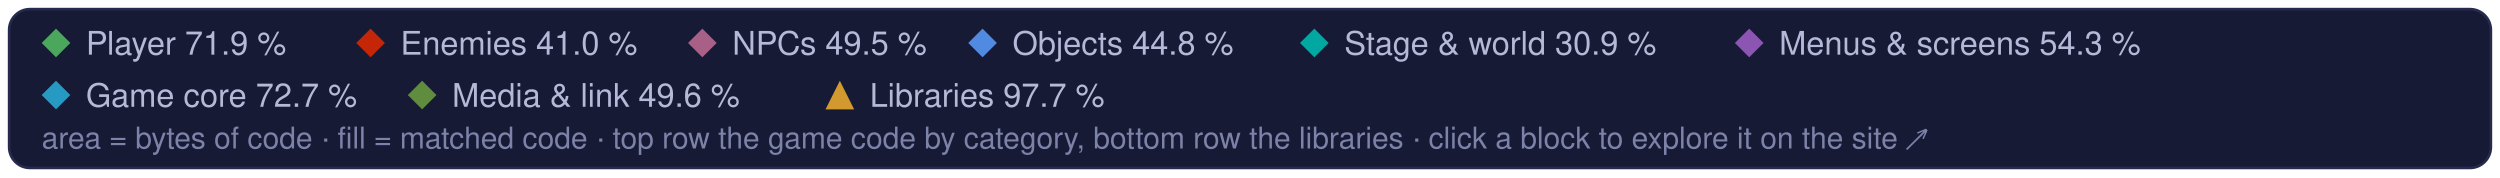
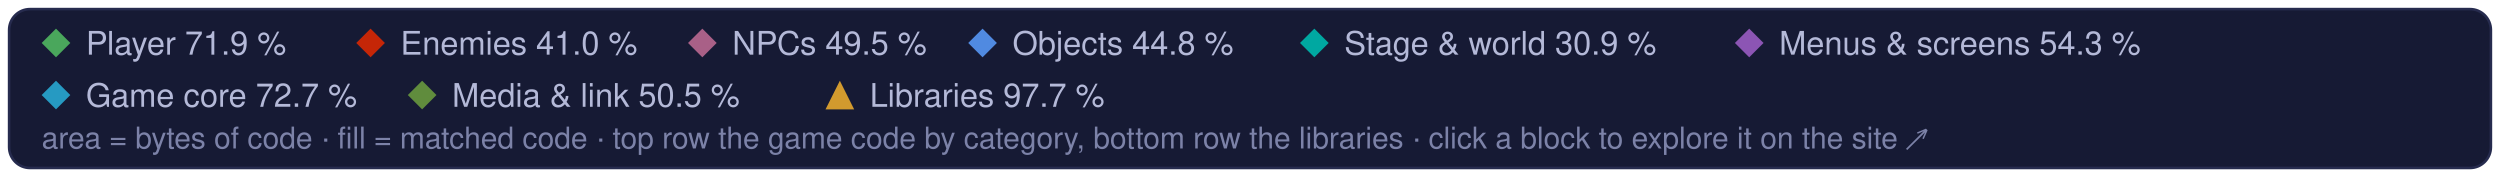
<svg xmlns="http://www.w3.org/2000/svg" width="960" height="68" viewBox="0 0 960 68" role="img" aria-label="Treemap legend: the game code's categories and the libraries, and their matched share of code">
  <style>text { font-family: -apple-system, BlinkMacSystemFont, 'Segoe UI', Helvetica, Arial, sans-serif; } .mono { font-family: ui-monospace, SFMono-Regular, 'SF Mono', Menlo, Consolas, monospace; }  @media (prefers-reduced-motion: reduce) { * { animation: none !important; } }</style>
  <rect x="3.5" y="3.5" width="953" height="61" rx="8" fill="#161a34" stroke="#262b4e" />
  <path d="M21.5 11L27 16.5L21.5 22L16 16.5Z" fill="#4aa75c" />
  <text x="33" y="21" font-size="12.5" fill="#b4b9d8">Player 71.9 %</text>
  <path d="M142.3 11L147.8 16.5L142.3 22L136.8 16.5Z" fill="#c52607" />
  <text x="153.8" y="21" font-size="12.5" fill="#b4b9d8">Enemies 41.0 %</text>
  <path d="M269.7 11L275.2 16.5L269.7 22L264.2 16.5Z" fill="#a96087" />
  <text x="281.2" y="21" font-size="12.5" fill="#b4b9d8">NPCs 49.5 %</text>
  <path d="M377.3 11L382.8 16.5L377.3 22L371.8 16.5Z" fill="#508ae1" />
  <text x="388.8" y="21" font-size="12.5" fill="#b4b9d8">Objects 44.8 %</text>
  <path d="M504.7 11L510.2 16.5L504.7 22L499.2 16.5Z" fill="#00a8a1" />
  <text x="516.2" y="21" font-size="12.5" fill="#b4b9d8">Stage &amp; world 30.9 %</text>
  <path d="M671.7 11L677.2 16.5L671.7 22L666.2 16.5Z" fill="#8c55b4" />
  <text x="683.2" y="21" font-size="12.5" fill="#b4b9d8">Menus &amp; screens 54.3 %</text>
  <path d="M21.5 31L27 36.5L21.5 42L16 36.5Z" fill="#269ac2" />
  <text x="33" y="41" font-size="12.5" fill="#b4b9d8">Game core 72.7 %</text>
  <path d="M162.1 31L167.6 36.5L162.1 42L156.6 36.5Z" fill="#608c3d" />
-   <text x="173.6" y="41" font-size="12.5" fill="#b4b9d8">Media &amp; link 49.6 %</text>
+   <text x="173.6" y="41" font-size="12.5" fill="#b4b9d8">Media &amp; link 50.5 %</text>
  <g fill="#d29a2e">
    <path d="M322.5 31L328 42L317 42Z" />
  </g>
  <text x="334" y="41" font-size="12.5" fill="#b4b9d8">Libraries 97.7 %</text>
  <text x="16" y="57" font-size="11.5" fill="#7c82a8">area = bytes of code · fill = matched code · top row the game code by category, bottom row the libraries · click a block to explore it on the site ↗</text>
</svg>
